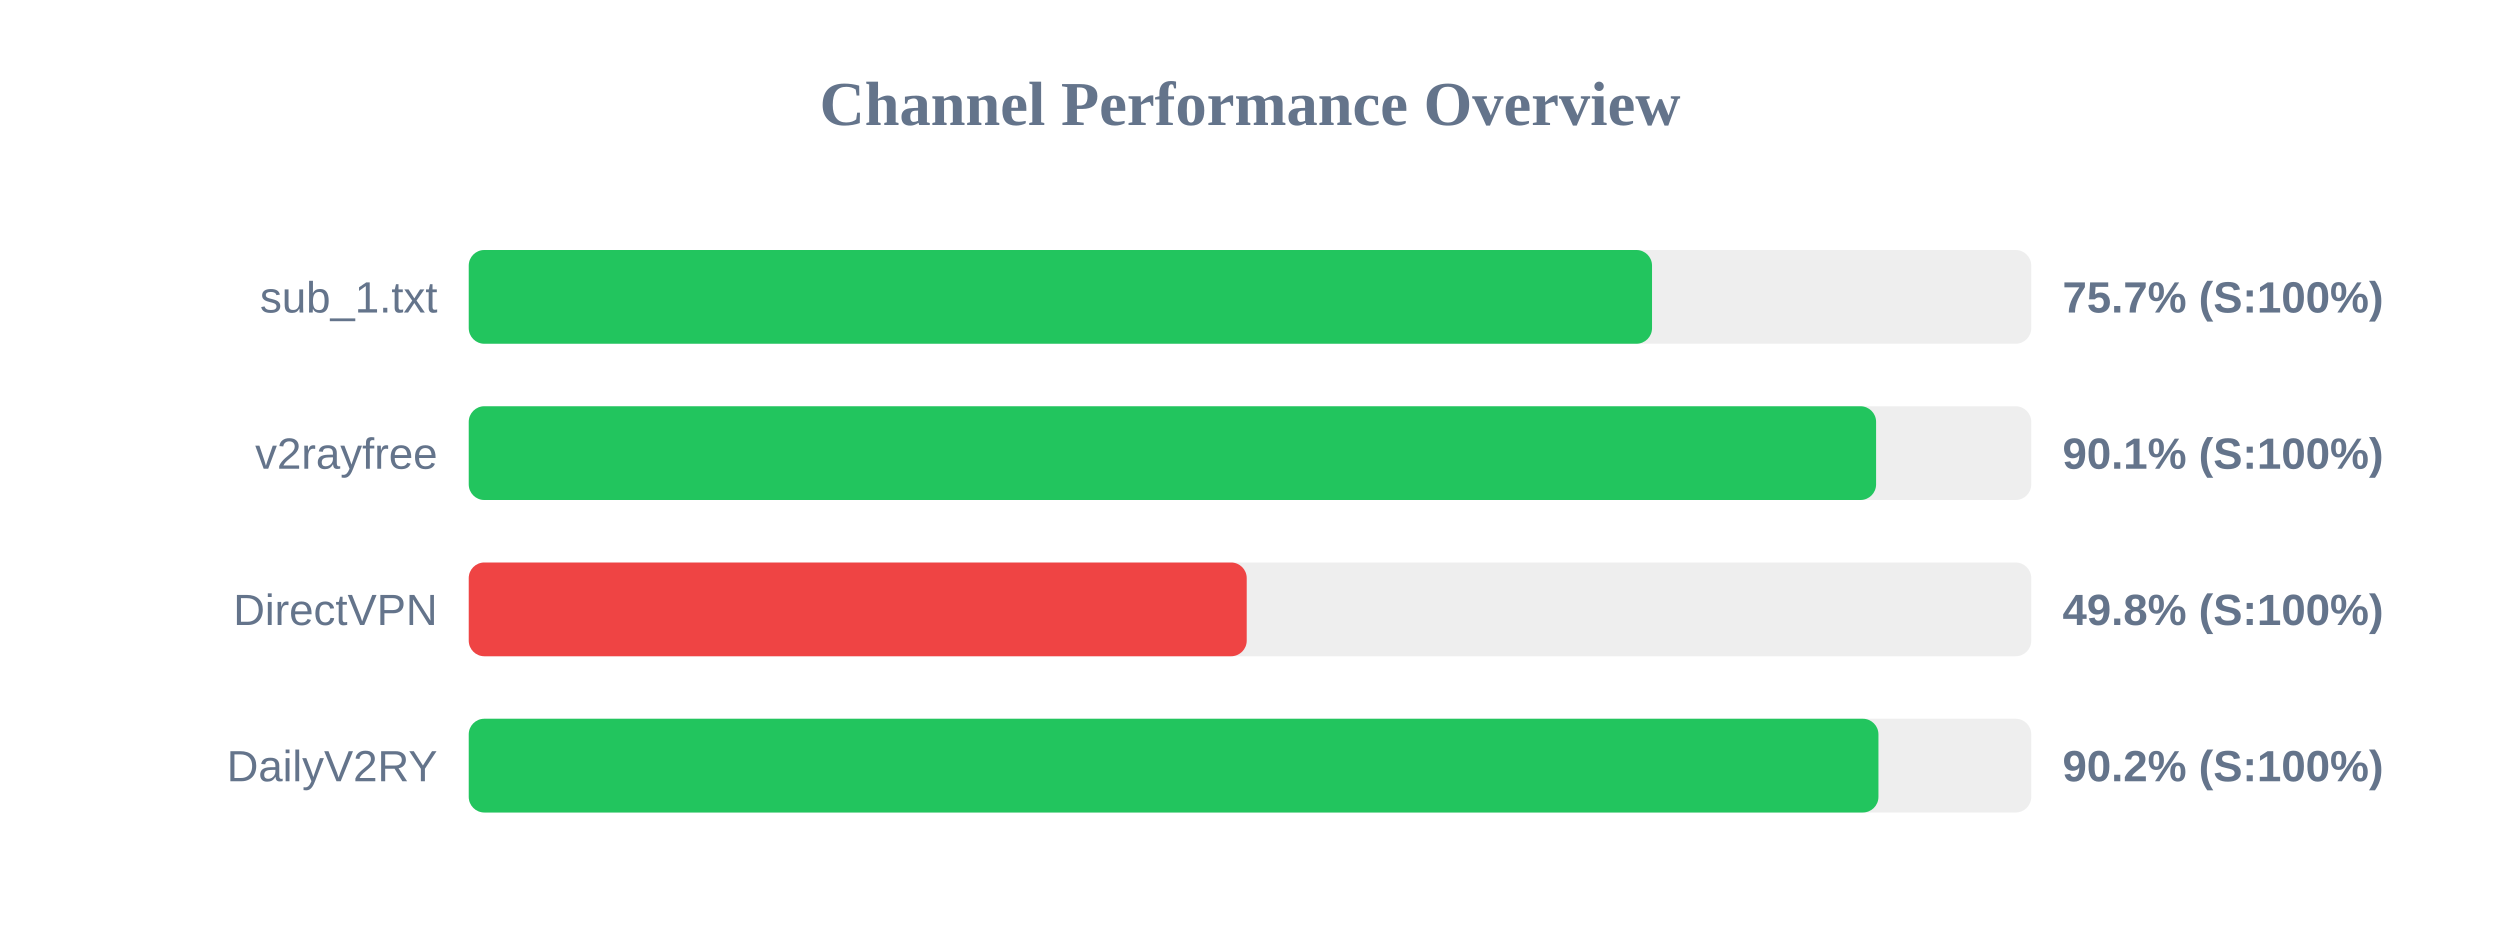
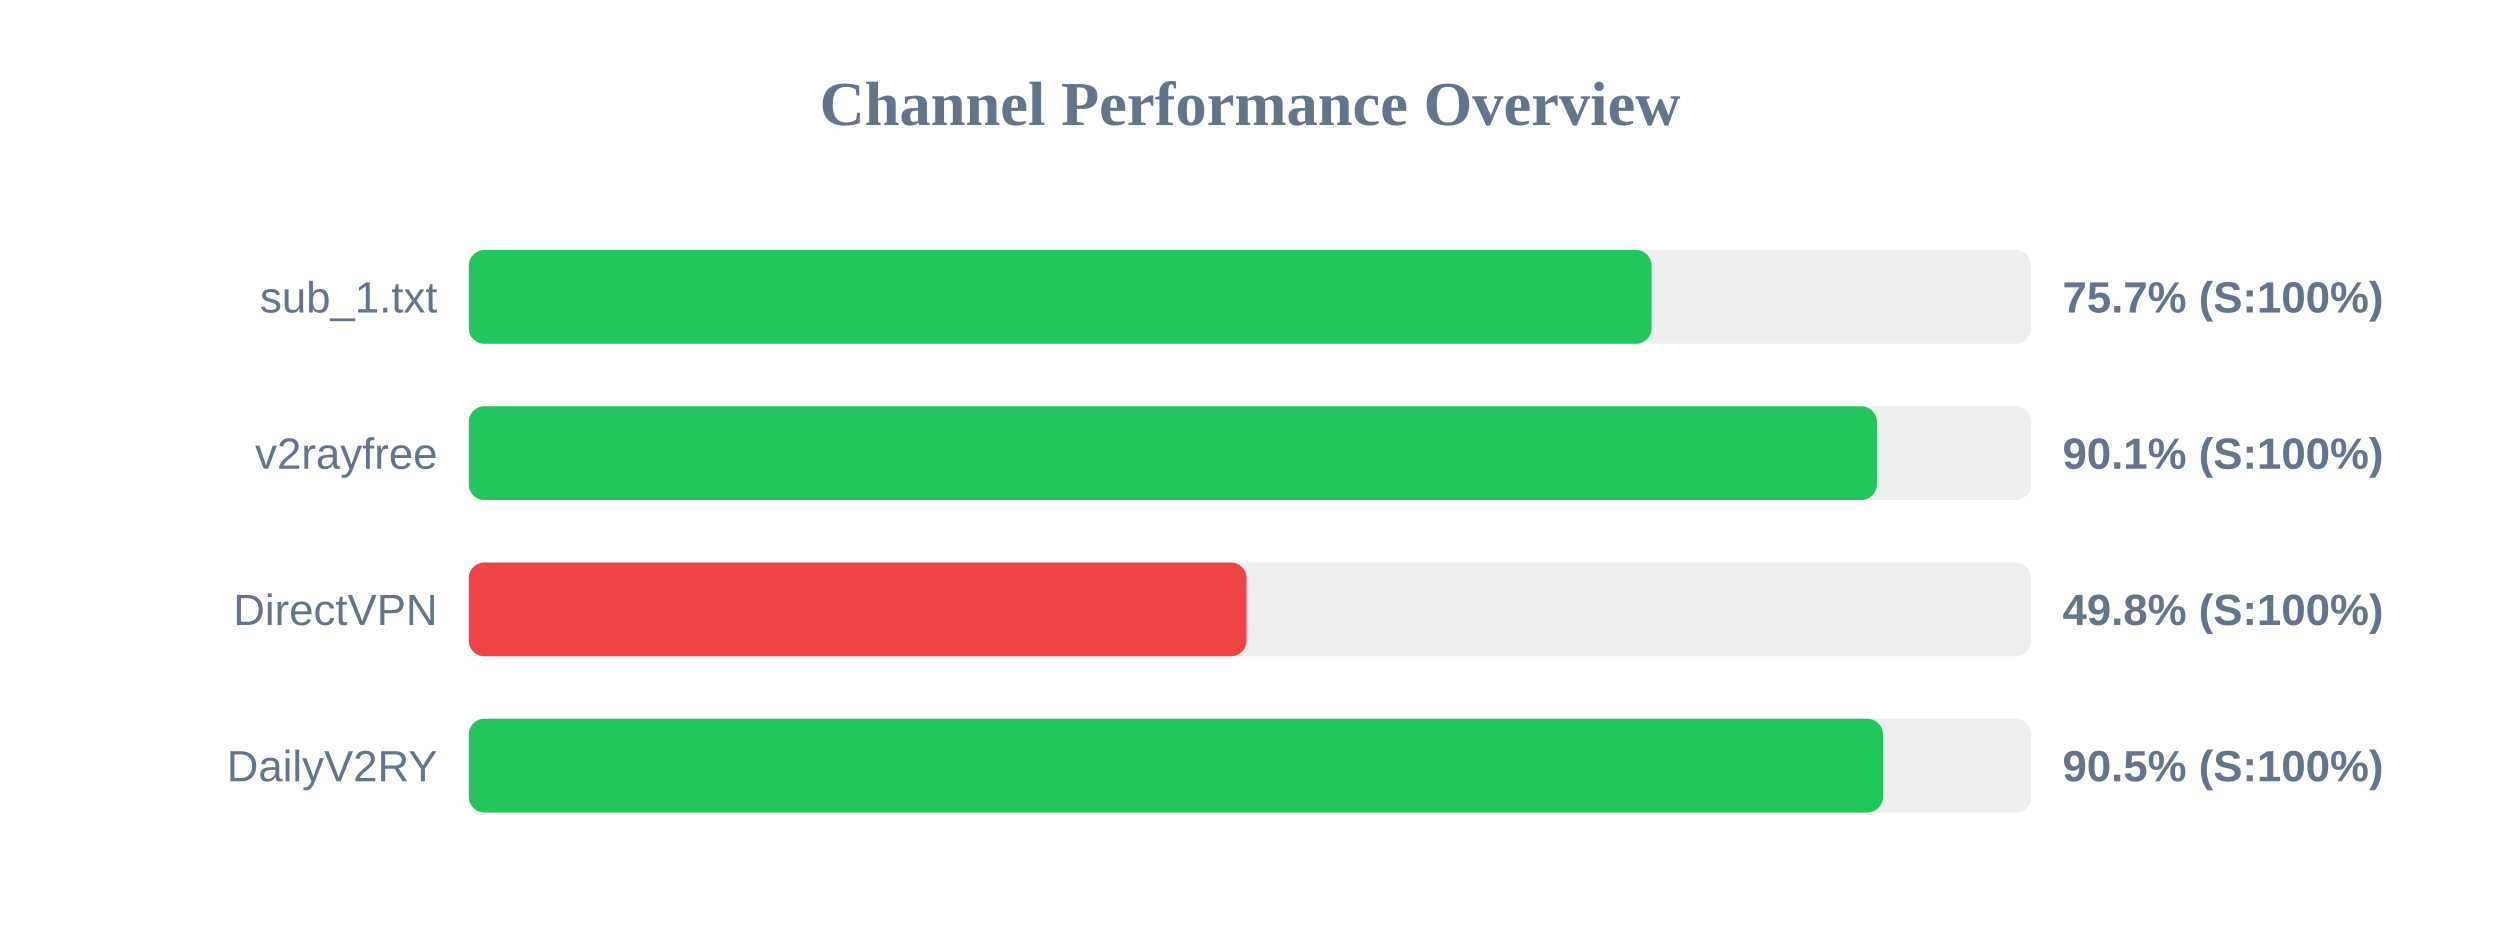
<svg xmlns="http://www.w3.org/2000/svg" width="800" height="300" version="1.1">
  <style>
        .row { font: 14px Arial; fill: #64748b; }
        .score { font: bold 14px Arial; fill: #64748b; }
    </style>
  <text x="400" y="40" text-anchor="middle" font-size="20px" font-weight="bold" fill="#64748b">Channel Performance Overview</text>
  <rect x="150" y="80" width="500" height="30" fill="#eee" rx="5" />
-   <rect x="150" y="80" width="378.65" height="30" fill="#22c55e" rx="5" />
+   <rect x="150" y="80" width="378.5" height="30" fill="#22c55e" rx="5" />
  <text x="140" y="100" text-anchor="end" class="row">sub_1.txt</text>
  <text x="660" y="100" text-anchor="start" class="score">75.7% (S:100%)</text>
  <rect x="150" y="130" width="500" height="30" fill="#eee" rx="5" />
-   <rect x="150" y="130" width="450.35" height="30" fill="#22c55e" rx="5" />
+   <rect x="150" y="130" width="450.6" height="30" fill="#22c55e" rx="5" />
  <text x="140" y="150" text-anchor="end" class="row">v2rayfree</text>
  <text x="660" y="150" text-anchor="start" class="score">90.1% (S:100%)</text>
  <rect x="150" y="180" width="500" height="30" fill="#eee" rx="5" />
-   <rect x="150" y="180" width="248.95" height="30" fill="#ef4444" rx="5" />
+   <rect x="150" y="180" width="248.9" height="30" fill="#ef4444" rx="5" />
  <text x="140" y="200" text-anchor="end" class="row">DirectVPN</text>
  <text x="660" y="200" text-anchor="start" class="score">49.8% (S:100%)</text>
  <rect x="150" y="230" width="500" height="30" fill="#eee" rx="5" />
-   <rect x="150" y="230" width="451.1" height="30" fill="#22c55e" rx="5" />
+   <rect x="150" y="230" width="452.55" height="30" fill="#22c55e" rx="5" />
  <text x="140" y="250" text-anchor="end" class="row">DailyV2RY</text>
-   <text x="660" y="250" text-anchor="start" class="score">90.2% (S:100%)</text>
+   <text x="660" y="250" text-anchor="start" class="score">90.5% (S:100%)</text>
</svg>
